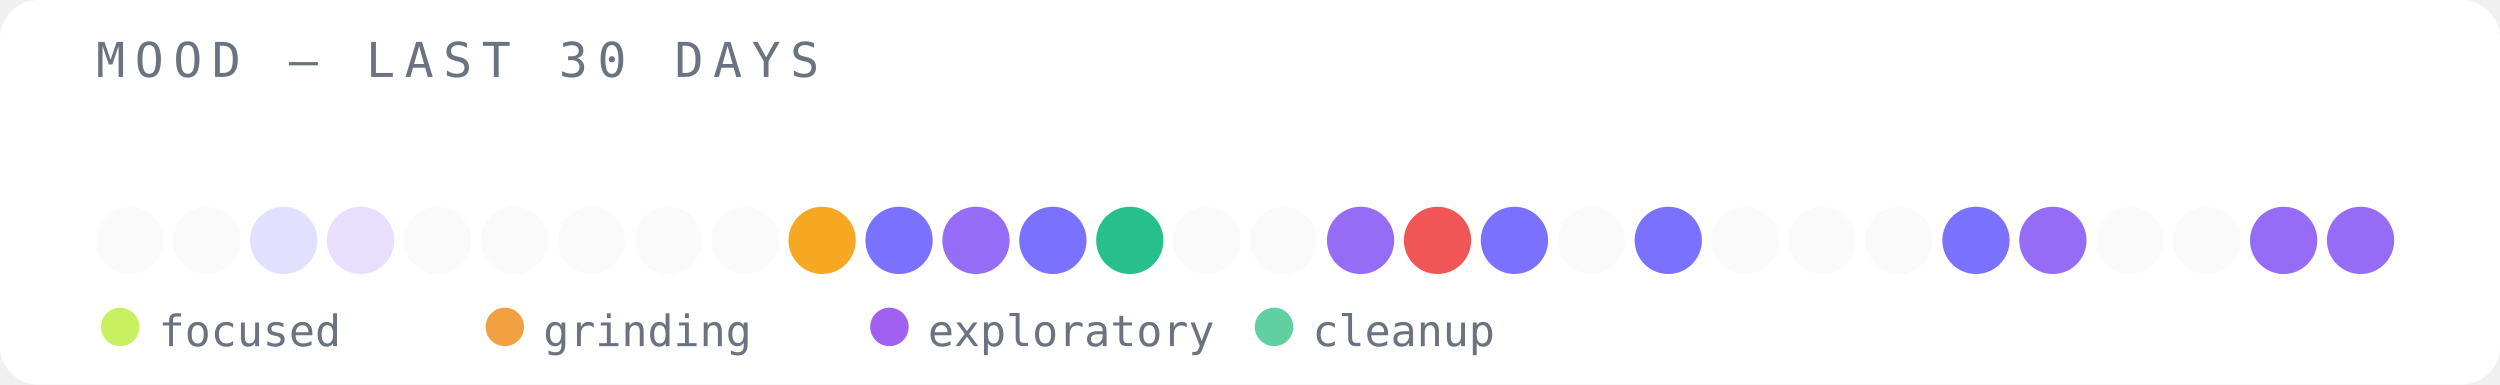
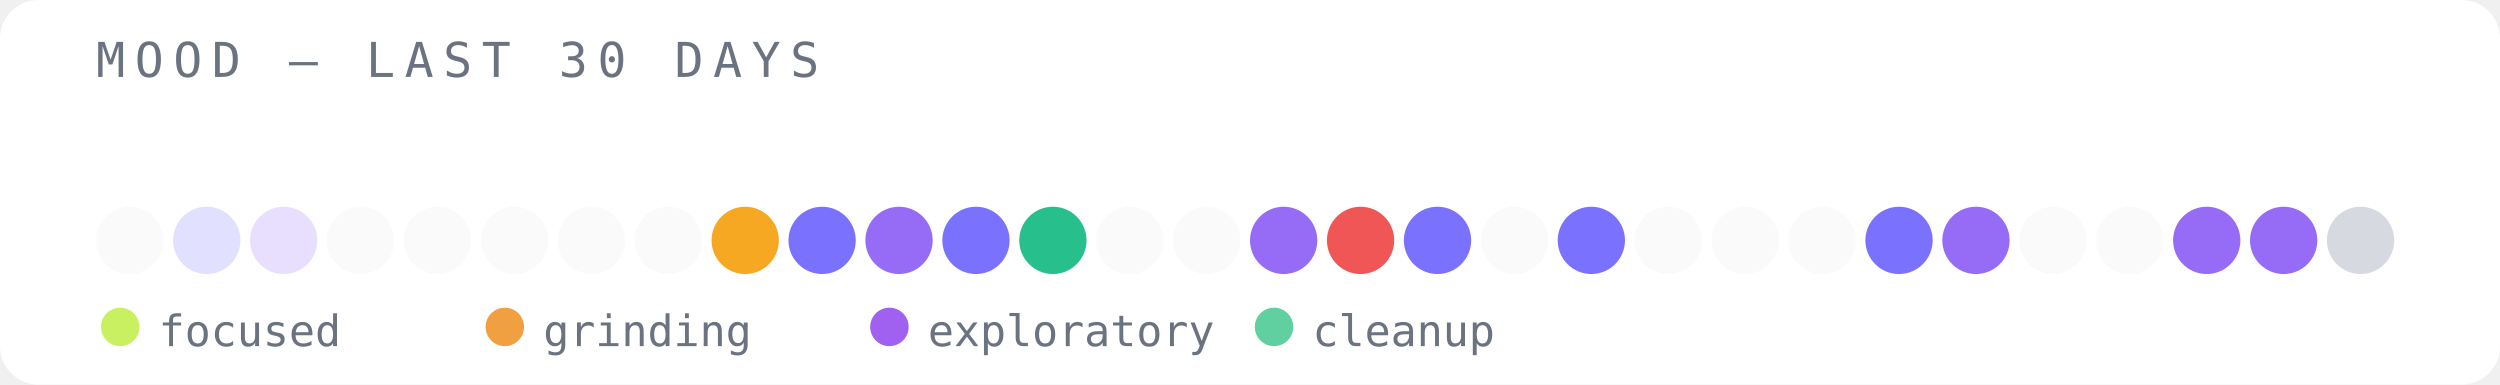
<svg xmlns="http://www.w3.org/2000/svg" width="520" height="80" viewBox="0 0 520 80">
  <rect width="520" height="80" fill="#ffffff" rx="8" />
  <text x="20" y="16" font-family="monospace" font-size="10" fill="#6b7280" letter-spacing="2">MOOD — LAST 30 DAYS</text>
  <circle cx="27" cy="50" r="7" fill="#e5e7eb" opacity="0.2" />
-   <circle cx="43" cy="50" r="7" fill="#e5e7eb" opacity="0.2" />
-   <circle cx="59" cy="50" r="7" fill="#6c63ff" opacity="0.2" />
-   <circle cx="75" cy="50" r="7" fill="#8b5cf6" opacity="0.2" />
+   <circle cx="43" cy="50" r="7" fill="#6c63ff" opacity="0.2" />
+   <circle cx="59" cy="50" r="7" fill="#8b5cf6" opacity="0.2" />
+   <circle cx="75" cy="50" r="7" fill="#e5e7eb" opacity="0.2" />
  <circle cx="91" cy="50" r="7" fill="#e5e7eb" opacity="0.2" />
  <circle cx="107" cy="50" r="7" fill="#e5e7eb" opacity="0.2" />
  <circle cx="123" cy="50" r="7" fill="#e5e7eb" opacity="0.2" />
  <circle cx="139" cy="50" r="7" fill="#e5e7eb" opacity="0.2" />
-   <circle cx="155" cy="50" r="7" fill="#e5e7eb" opacity="0.2" />
-   <circle cx="171" cy="50" r="7" fill="#f59e0b" opacity="0.9" />
-   <circle cx="187" cy="50" r="7" fill="#6c63ff" opacity="0.9" />
-   <circle cx="203" cy="50" r="7" fill="#8b5cf6" opacity="0.9" />
-   <circle cx="219" cy="50" r="7" fill="#6c63ff" opacity="0.9" />
-   <circle cx="235" cy="50" r="7" fill="#10b981" opacity="0.9" />
+   <circle cx="155" cy="50" r="7" fill="#f59e0b" opacity="0.9" />
+   <circle cx="171" cy="50" r="7" fill="#6c63ff" opacity="0.9" />
+   <circle cx="187" cy="50" r="7" fill="#8b5cf6" opacity="0.9" />
+   <circle cx="203" cy="50" r="7" fill="#6c63ff" opacity="0.9" />
+   <circle cx="219" cy="50" r="7" fill="#10b981" opacity="0.9" />
+   <circle cx="235" cy="50" r="7" fill="#e5e7eb" opacity="0.2" />
  <circle cx="251" cy="50" r="7" fill="#e5e7eb" opacity="0.2" />
-   <circle cx="267" cy="50" r="7" fill="#e5e7eb" opacity="0.2" />
-   <circle cx="283" cy="50" r="7" fill="#8b5cf6" opacity="0.9" />
-   <circle cx="299" cy="50" r="7" fill="#ef4444" opacity="0.9" />
-   <circle cx="315" cy="50" r="7" fill="#6c63ff" opacity="0.9" />
-   <circle cx="331" cy="50" r="7" fill="#e5e7eb" opacity="0.2" />
-   <circle cx="347" cy="50" r="7" fill="#6c63ff" opacity="0.9" />
+   <circle cx="267" cy="50" r="7" fill="#8b5cf6" opacity="0.9" />
+   <circle cx="283" cy="50" r="7" fill="#ef4444" opacity="0.9" />
+   <circle cx="299" cy="50" r="7" fill="#6c63ff" opacity="0.9" />
+   <circle cx="315" cy="50" r="7" fill="#e5e7eb" opacity="0.2" />
+   <circle cx="331" cy="50" r="7" fill="#6c63ff" opacity="0.9" />
+   <circle cx="347" cy="50" r="7" fill="#e5e7eb" opacity="0.2" />
  <circle cx="363" cy="50" r="7" fill="#e5e7eb" opacity="0.2" />
  <circle cx="379" cy="50" r="7" fill="#e5e7eb" opacity="0.2" />
-   <circle cx="395" cy="50" r="7" fill="#e5e7eb" opacity="0.2" />
-   <circle cx="411" cy="50" r="7" fill="#6c63ff" opacity="0.9" />
-   <circle cx="427" cy="50" r="7" fill="#8b5cf6" opacity="0.9" />
+   <circle cx="395" cy="50" r="7" fill="#6c63ff" opacity="0.9" />
+   <circle cx="411" cy="50" r="7" fill="#8b5cf6" opacity="0.9" />
+   <circle cx="427" cy="50" r="7" fill="#e5e7eb" opacity="0.2" />
  <circle cx="443" cy="50" r="7" fill="#e5e7eb" opacity="0.2" />
-   <circle cx="459" cy="50" r="7" fill="#e5e7eb" opacity="0.2" />
+   <circle cx="459" cy="50" r="7" fill="#8b5cf6" opacity="0.9" />
  <circle cx="475" cy="50" r="7" fill="#8b5cf6" opacity="0.9" />
-   <circle cx="491" cy="50" r="7" fill="#8b5cf6" opacity="0.9" />
+   <circle cx="491" cy="50" r="7" fill="#d1d5db" opacity="0.9" />
  <circle cx="25" cy="68" r="4" fill="#c8f060" />
  <text x="33" y="72" font-family="monospace" font-size="9" fill="#6b7280">focused</text>
  <circle cx="105" cy="68" r="4" fill="#f0a040" />
  <text x="113" y="72" font-family="monospace" font-size="9" fill="#6b7280">grinding</text>
  <circle cx="185" cy="68" r="4" fill="#a060f0" />
  <text x="193" y="72" font-family="monospace" font-size="9" fill="#6b7280">exploratory</text>
  <circle cx="265" cy="68" r="4" fill="#60d0a0" />
  <text x="273" y="72" font-family="monospace" font-size="9" fill="#6b7280">cleanup</text>
</svg>
